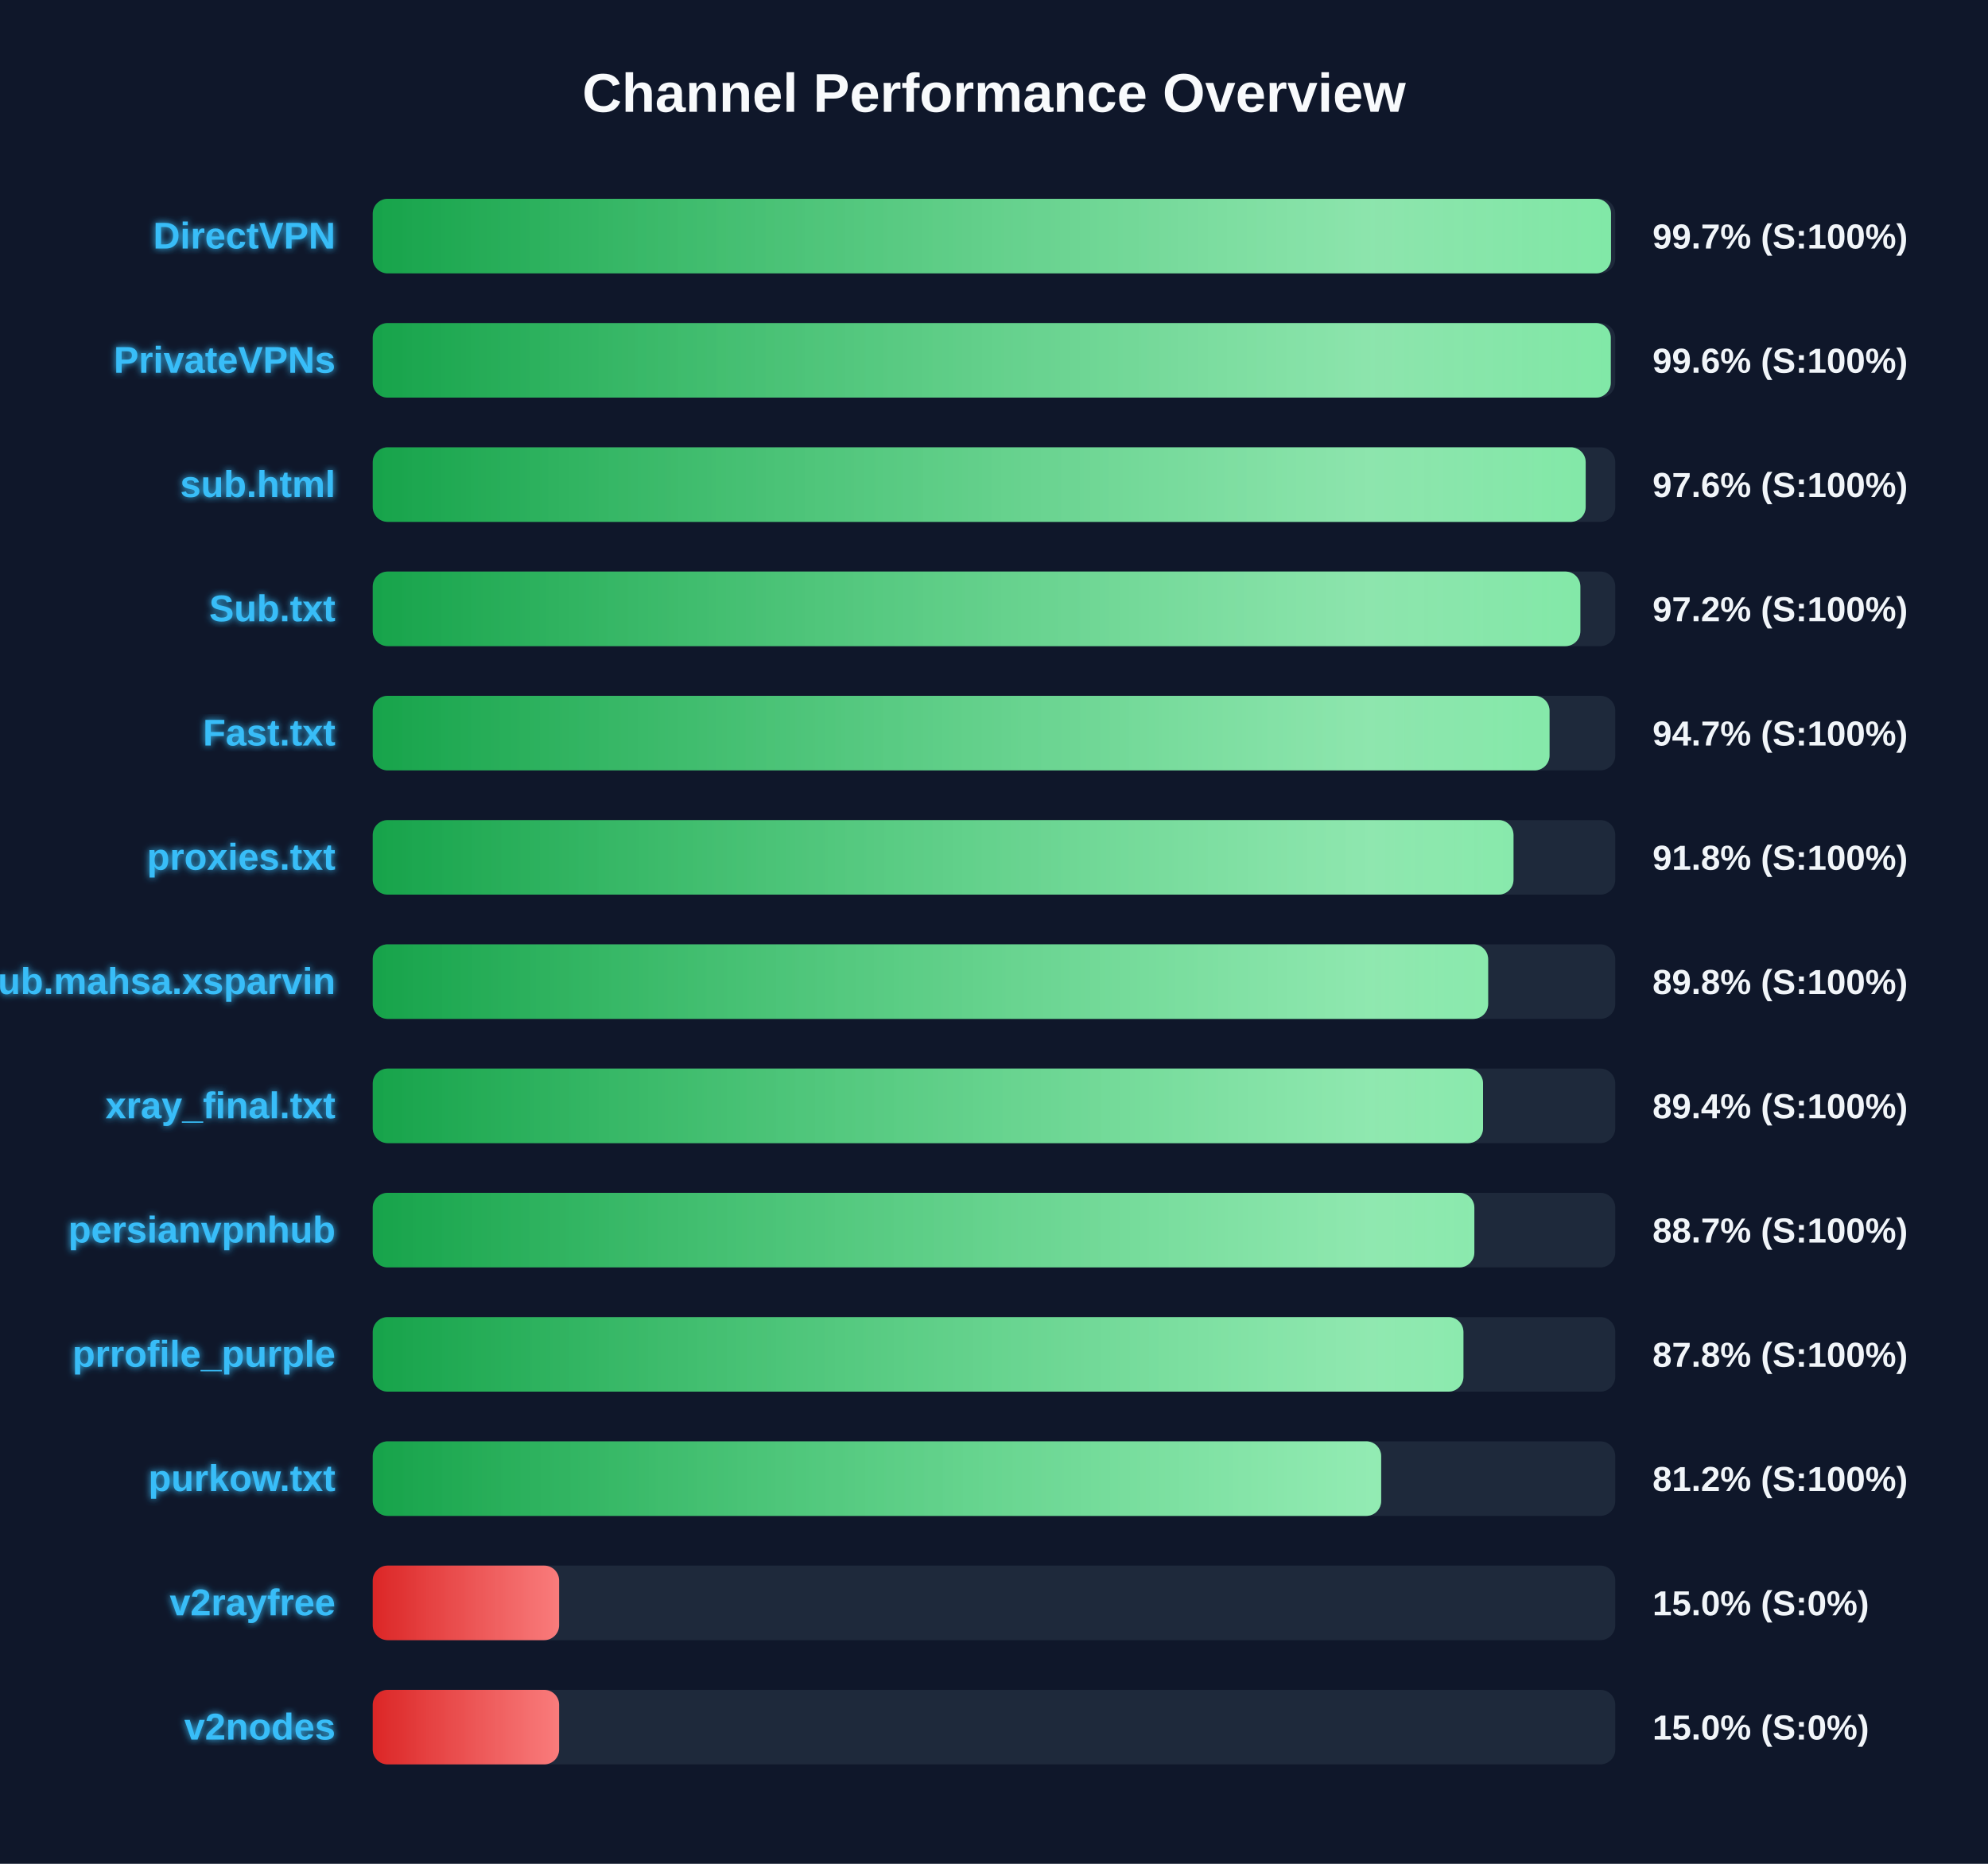
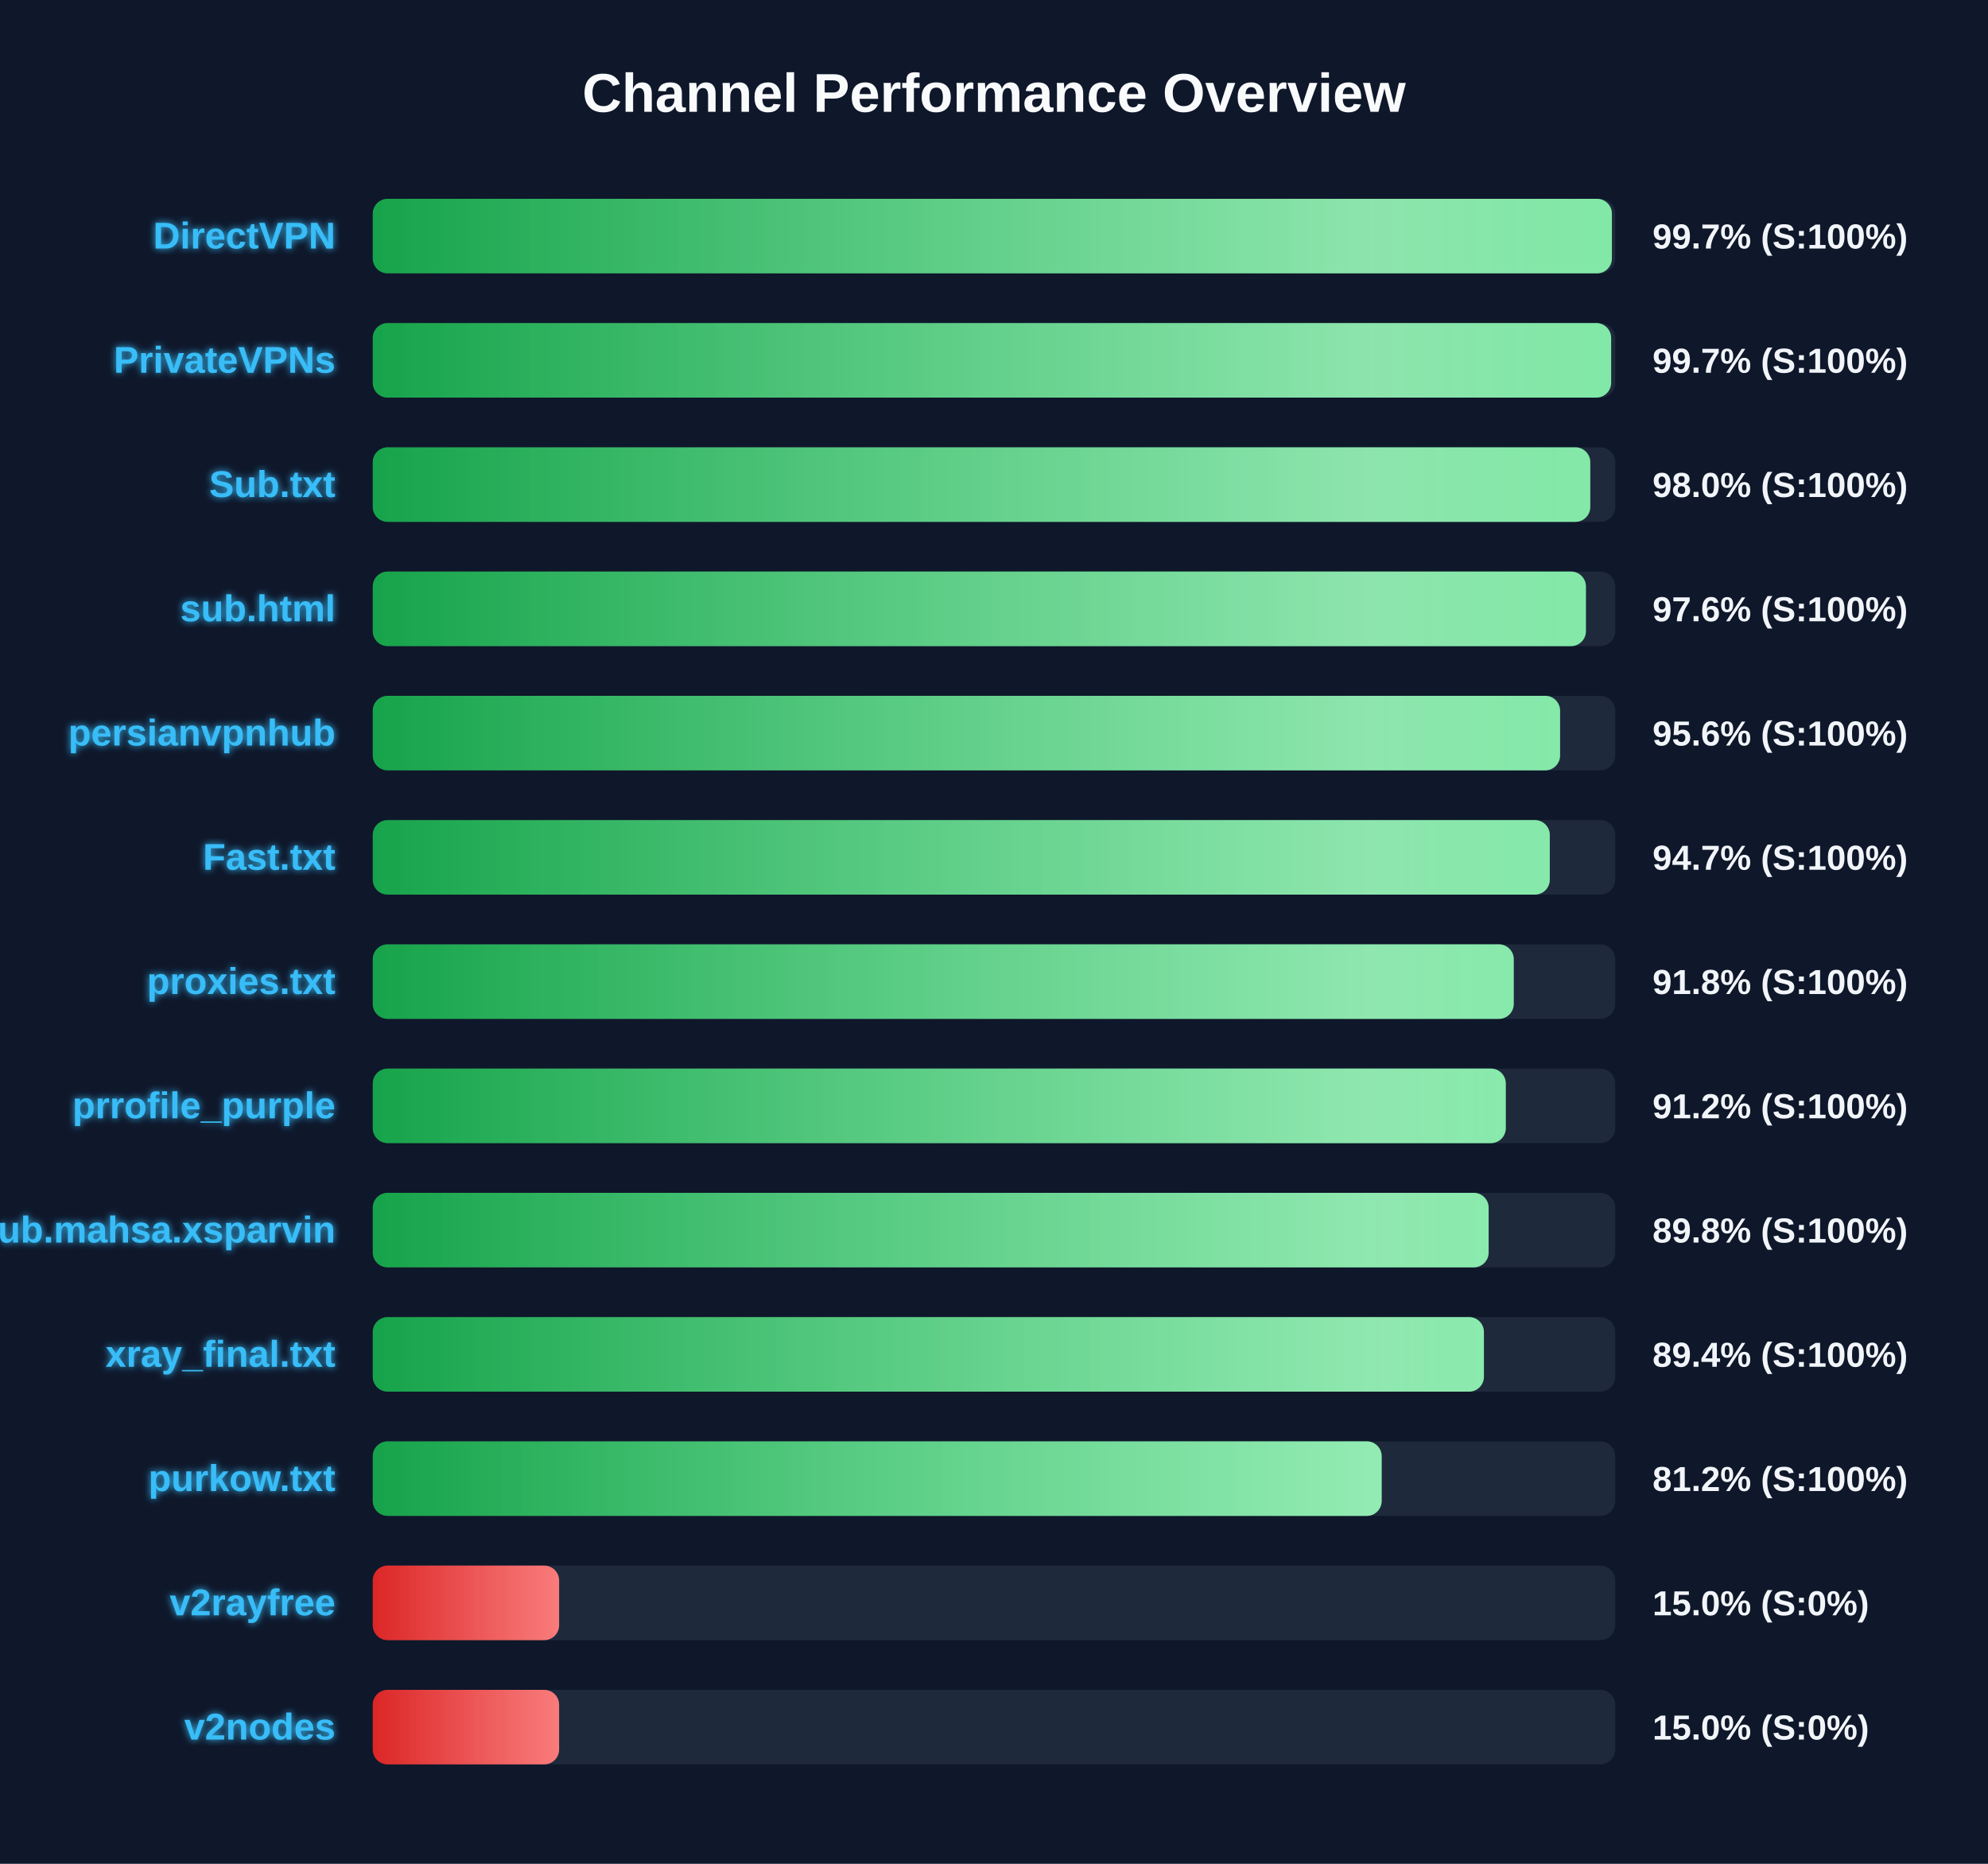
<svg xmlns="http://www.w3.org/2000/svg" width="800" height="750" version="1.1">
  <defs>
    <linearGradient id="grad-green" x1="0%" y1="0%" x2="100%" y2="0%">
      <stop offset="0%" stop-color="#16a34a" />
      <stop offset="100%" stop-color="#4ade80" />
    </linearGradient>
    <linearGradient id="grad-yellow" x1="0%" y1="0%" x2="100%" y2="0%">
      <stop offset="0%" stop-color="#ca8a04" />
      <stop offset="100%" stop-color="#fde047" />
    </linearGradient>
    <linearGradient id="grad-red" x1="0%" y1="0%" x2="100%" y2="0%">
      <stop offset="0%" stop-color="#dc2626" />
      <stop offset="100%" stop-color="#f87171" />
    </linearGradient>
    <linearGradient id="shimmer" x1="0%" y1="0%" x2="100%" y2="0%">
      <stop offset="0%" stop-color="rgba(255,255,255,0)" />
      <stop offset="50%" stop-color="rgba(255,255,255,0.4)" />
      <stop offset="100%" stop-color="rgba(255,255,255,0)" />
    </linearGradient>
    <filter id="glow" x="-20%" y="-20%" width="140%" height="140%">
      <feGaussianBlur stdDeviation="1.5" result="blur" />
      <feComposite in="SourceGraphic" in2="blur" operator="over" />
    </filter>
  </defs>
  <style>
        .bg-rect { fill: #0f172a; }
        .title { font: bold 22px 'Segoe UI', Arial, sans-serif; fill: #f8fafc; }
        .row { font: bold 15px 'Segoe UI', Arial, sans-serif; fill: #38bdf8; filter: url(#glow); }
        .score { font: bold 14px 'Segoe UI', Arial, sans-serif; fill: #f1f5f9; }
        @keyframes shimmer-anim {
            0% { transform: translateX(-100%); }
            100% { transform: translateX(200%); }
        }
        .shimmer-rect {
            animation: shimmer-anim 2.5s infinite linear;
        }
    </style>
  <rect width="100%" height="100%" class="bg-rect" />
  <text x="400" y="45" text-anchor="middle" class="title">Channel Performance Overview</text>
  <rect x="150" y="80" width="500" height="30" fill="#1e293b" rx="6" />
  <clipPath id="clip-0">
-     <rect x="150" y="80" width="498.3" height="30" rx="6" />
+     <rect x="150" y="80" width="498.65" height="30" rx="6" />
  </clipPath>
-   <rect x="150" y="80" width="498.3" height="30" fill="url(#grad-green)" rx="6" />
+   <rect x="150" y="80" width="498.65" height="30" fill="url(#grad-green)" rx="6" />
  <g clip-path="url(#clip-0)">
    <rect x="150" y="80" width="100%" height="30" fill="url(#shimmer)" class="shimmer-rect" />
  </g>
  <text x="135" y="100" text-anchor="end" class="row">DirectVPN</text>
  <text x="665" y="100" text-anchor="start" class="score">99.7% (S:100%)</text>
  <rect x="150" y="130" width="500" height="30" fill="#1e293b" rx="6" />
  <clipPath id="clip-1">
-     <rect x="150" y="130" width="498.2" height="30" rx="6" />
+     <rect x="150" y="130" width="498.35" height="30" rx="6" />
  </clipPath>
-   <rect x="150" y="130" width="498.2" height="30" fill="url(#grad-green)" rx="6" />
+   <rect x="150" y="130" width="498.35" height="30" fill="url(#grad-green)" rx="6" />
  <g clip-path="url(#clip-1)">
    <rect x="150" y="130" width="100%" height="30" fill="url(#shimmer)" class="shimmer-rect" />
  </g>
  <text x="135" y="150" text-anchor="end" class="row">PrivateVPNs</text>
-   <text x="665" y="150" text-anchor="start" class="score">99.6% (S:100%)</text>
+   <text x="665" y="150" text-anchor="start" class="score">99.7% (S:100%)</text>
  <rect x="150" y="180" width="500" height="30" fill="#1e293b" rx="6" />
  <clipPath id="clip-2">
-     <rect x="150" y="180" width="488.1" height="30" rx="6" />
+     <rect x="150" y="180" width="489.95" height="30" rx="6" />
  </clipPath>
-   <rect x="150" y="180" width="488.1" height="30" fill="url(#grad-green)" rx="6" />
+   <rect x="150" y="180" width="489.95" height="30" fill="url(#grad-green)" rx="6" />
  <g clip-path="url(#clip-2)">
    <rect x="150" y="180" width="100%" height="30" fill="url(#shimmer)" class="shimmer-rect" />
  </g>
-   <text x="135" y="200" text-anchor="end" class="row">sub.html</text>
-   <text x="665" y="200" text-anchor="start" class="score">97.6% (S:100%)</text>
+   <text x="135" y="200" text-anchor="end" class="row">Sub.txt</text>
+   <text x="665" y="200" text-anchor="start" class="score">98.0% (S:100%)</text>
  <rect x="150" y="230" width="500" height="30" fill="#1e293b" rx="6" />
  <clipPath id="clip-3">
-     <rect x="150" y="230" width="485.95" height="30" rx="6" />
+     <rect x="150" y="230" width="488.2" height="30" rx="6" />
  </clipPath>
-   <rect x="150" y="230" width="485.95" height="30" fill="url(#grad-green)" rx="6" />
+   <rect x="150" y="230" width="488.2" height="30" fill="url(#grad-green)" rx="6" />
  <g clip-path="url(#clip-3)">
    <rect x="150" y="230" width="100%" height="30" fill="url(#shimmer)" class="shimmer-rect" />
  </g>
-   <text x="135" y="250" text-anchor="end" class="row">Sub.txt</text>
-   <text x="665" y="250" text-anchor="start" class="score">97.2% (S:100%)</text>
+   <text x="135" y="250" text-anchor="end" class="row">sub.html</text>
+   <text x="665" y="250" text-anchor="start" class="score">97.6% (S:100%)</text>
  <rect x="150" y="280" width="500" height="30" fill="#1e293b" rx="6" />
  <clipPath id="clip-4">
-     <rect x="150" y="280" width="473.55" height="30" rx="6" />
+     <rect x="150" y="280" width="477.8" height="30" rx="6" />
  </clipPath>
-   <rect x="150" y="280" width="473.55" height="30" fill="url(#grad-green)" rx="6" />
+   <rect x="150" y="280" width="477.8" height="30" fill="url(#grad-green)" rx="6" />
  <g clip-path="url(#clip-4)">
    <rect x="150" y="280" width="100%" height="30" fill="url(#shimmer)" class="shimmer-rect" />
  </g>
-   <text x="135" y="300" text-anchor="end" class="row">Fast.txt</text>
-   <text x="665" y="300" text-anchor="start" class="score">94.7% (S:100%)</text>
+   <text x="135" y="300" text-anchor="end" class="row">persianvpnhub</text>
+   <text x="665" y="300" text-anchor="start" class="score">95.6% (S:100%)</text>
  <rect x="150" y="330" width="500" height="30" fill="#1e293b" rx="6" />
  <clipPath id="clip-5">
-     <rect x="150" y="330" width="459.05" height="30" rx="6" />
+     <rect x="150" y="330" width="473.65" height="30" rx="6" />
  </clipPath>
-   <rect x="150" y="330" width="459.05" height="30" fill="url(#grad-green)" rx="6" />
+   <rect x="150" y="330" width="473.65" height="30" fill="url(#grad-green)" rx="6" />
  <g clip-path="url(#clip-5)">
    <rect x="150" y="330" width="100%" height="30" fill="url(#shimmer)" class="shimmer-rect" />
  </g>
-   <text x="135" y="350" text-anchor="end" class="row">proxies.txt</text>
-   <text x="665" y="350" text-anchor="start" class="score">91.8% (S:100%)</text>
+   <text x="135" y="350" text-anchor="end" class="row">Fast.txt</text>
+   <text x="665" y="350" text-anchor="start" class="score">94.7% (S:100%)</text>
  <rect x="150" y="380" width="500" height="30" fill="#1e293b" rx="6" />
  <clipPath id="clip-6">
-     <rect x="150" y="380" width="448.85" height="30" rx="6" />
+     <rect x="150" y="380" width="459.15" height="30" rx="6" />
  </clipPath>
-   <rect x="150" y="380" width="448.85" height="30" fill="url(#grad-green)" rx="6" />
+   <rect x="150" y="380" width="459.15" height="30" fill="url(#grad-green)" rx="6" />
  <g clip-path="url(#clip-6)">
    <rect x="150" y="380" width="100%" height="30" fill="url(#shimmer)" class="shimmer-rect" />
  </g>
-   <text x="135" y="400" text-anchor="end" class="row">Sub.mahsa.xsparvin</text>
-   <text x="665" y="400" text-anchor="start" class="score">89.8% (S:100%)</text>
+   <text x="135" y="400" text-anchor="end" class="row">proxies.txt</text>
+   <text x="665" y="400" text-anchor="start" class="score">91.8% (S:100%)</text>
  <rect x="150" y="430" width="500" height="30" fill="#1e293b" rx="6" />
  <clipPath id="clip-7">
-     <rect x="150" y="430" width="446.8" height="30" rx="6" />
+     <rect x="150" y="430" width="455.95" height="30" rx="6" />
  </clipPath>
-   <rect x="150" y="430" width="446.8" height="30" fill="url(#grad-green)" rx="6" />
+   <rect x="150" y="430" width="455.95" height="30" fill="url(#grad-green)" rx="6" />
  <g clip-path="url(#clip-7)">
    <rect x="150" y="430" width="100%" height="30" fill="url(#shimmer)" class="shimmer-rect" />
  </g>
-   <text x="135" y="450" text-anchor="end" class="row">xray_final.txt</text>
-   <text x="665" y="450" text-anchor="start" class="score">89.4% (S:100%)</text>
+   <text x="135" y="450" text-anchor="end" class="row">prrofile_purple</text>
+   <text x="665" y="450" text-anchor="start" class="score">91.2% (S:100%)</text>
  <rect x="150" y="480" width="500" height="30" fill="#1e293b" rx="6" />
  <clipPath id="clip-8">
-     <rect x="150" y="480" width="443.3" height="30" rx="6" />
+     <rect x="150" y="480" width="449.05" height="30" rx="6" />
  </clipPath>
-   <rect x="150" y="480" width="443.3" height="30" fill="url(#grad-green)" rx="6" />
+   <rect x="150" y="480" width="449.05" height="30" fill="url(#grad-green)" rx="6" />
  <g clip-path="url(#clip-8)">
    <rect x="150" y="480" width="100%" height="30" fill="url(#shimmer)" class="shimmer-rect" />
  </g>
-   <text x="135" y="500" text-anchor="end" class="row">persianvpnhub</text>
-   <text x="665" y="500" text-anchor="start" class="score">88.7% (S:100%)</text>
+   <text x="135" y="500" text-anchor="end" class="row">Sub.mahsa.xsparvin</text>
+   <text x="665" y="500" text-anchor="start" class="score">89.8% (S:100%)</text>
  <rect x="150" y="530" width="500" height="30" fill="#1e293b" rx="6" />
  <clipPath id="clip-9">
-     <rect x="150" y="530" width="438.9" height="30" rx="6" />
+     <rect x="150" y="530" width="447.15" height="30" rx="6" />
  </clipPath>
-   <rect x="150" y="530" width="438.9" height="30" fill="url(#grad-green)" rx="6" />
+   <rect x="150" y="530" width="447.15" height="30" fill="url(#grad-green)" rx="6" />
  <g clip-path="url(#clip-9)">
    <rect x="150" y="530" width="100%" height="30" fill="url(#shimmer)" class="shimmer-rect" />
  </g>
-   <text x="135" y="550" text-anchor="end" class="row">prrofile_purple</text>
-   <text x="665" y="550" text-anchor="start" class="score">87.8% (S:100%)</text>
+   <text x="135" y="550" text-anchor="end" class="row">xray_final.txt</text>
+   <text x="665" y="550" text-anchor="start" class="score">89.4% (S:100%)</text>
  <rect x="150" y="580" width="500" height="30" fill="#1e293b" rx="6" />
  <clipPath id="clip-10">
-     <rect x="150" y="580" width="405.8" height="30" rx="6" />
+     <rect x="150" y="580" width="406.0" height="30" rx="6" />
  </clipPath>
-   <rect x="150" y="580" width="405.8" height="30" fill="url(#grad-green)" rx="6" />
+   <rect x="150" y="580" width="406.0" height="30" fill="url(#grad-green)" rx="6" />
  <g clip-path="url(#clip-10)">
    <rect x="150" y="580" width="100%" height="30" fill="url(#shimmer)" class="shimmer-rect" />
  </g>
  <text x="135" y="600" text-anchor="end" class="row">purkow.txt</text>
  <text x="665" y="600" text-anchor="start" class="score">81.2% (S:100%)</text>
  <rect x="150" y="630" width="500" height="30" fill="#1e293b" rx="6" />
  <clipPath id="clip-11">
    <rect x="150" y="630" width="75.0" height="30" rx="6" />
  </clipPath>
  <rect x="150" y="630" width="75.0" height="30" fill="url(#grad-red)" rx="6" />
  <g clip-path="url(#clip-11)">
    <rect x="150" y="630" width="100%" height="30" fill="url(#shimmer)" class="shimmer-rect" />
  </g>
  <text x="135" y="650" text-anchor="end" class="row">v2rayfree</text>
  <text x="665" y="650" text-anchor="start" class="score">15.0% (S:0%)</text>
  <rect x="150" y="680" width="500" height="30" fill="#1e293b" rx="6" />
  <clipPath id="clip-12">
    <rect x="150" y="680" width="75.0" height="30" rx="6" />
  </clipPath>
  <rect x="150" y="680" width="75.0" height="30" fill="url(#grad-red)" rx="6" />
  <g clip-path="url(#clip-12)">
    <rect x="150" y="680" width="100%" height="30" fill="url(#shimmer)" class="shimmer-rect" />
  </g>
  <text x="135" y="700" text-anchor="end" class="row">v2nodes</text>
  <text x="665" y="700" text-anchor="start" class="score">15.0% (S:0%)</text>
</svg>
